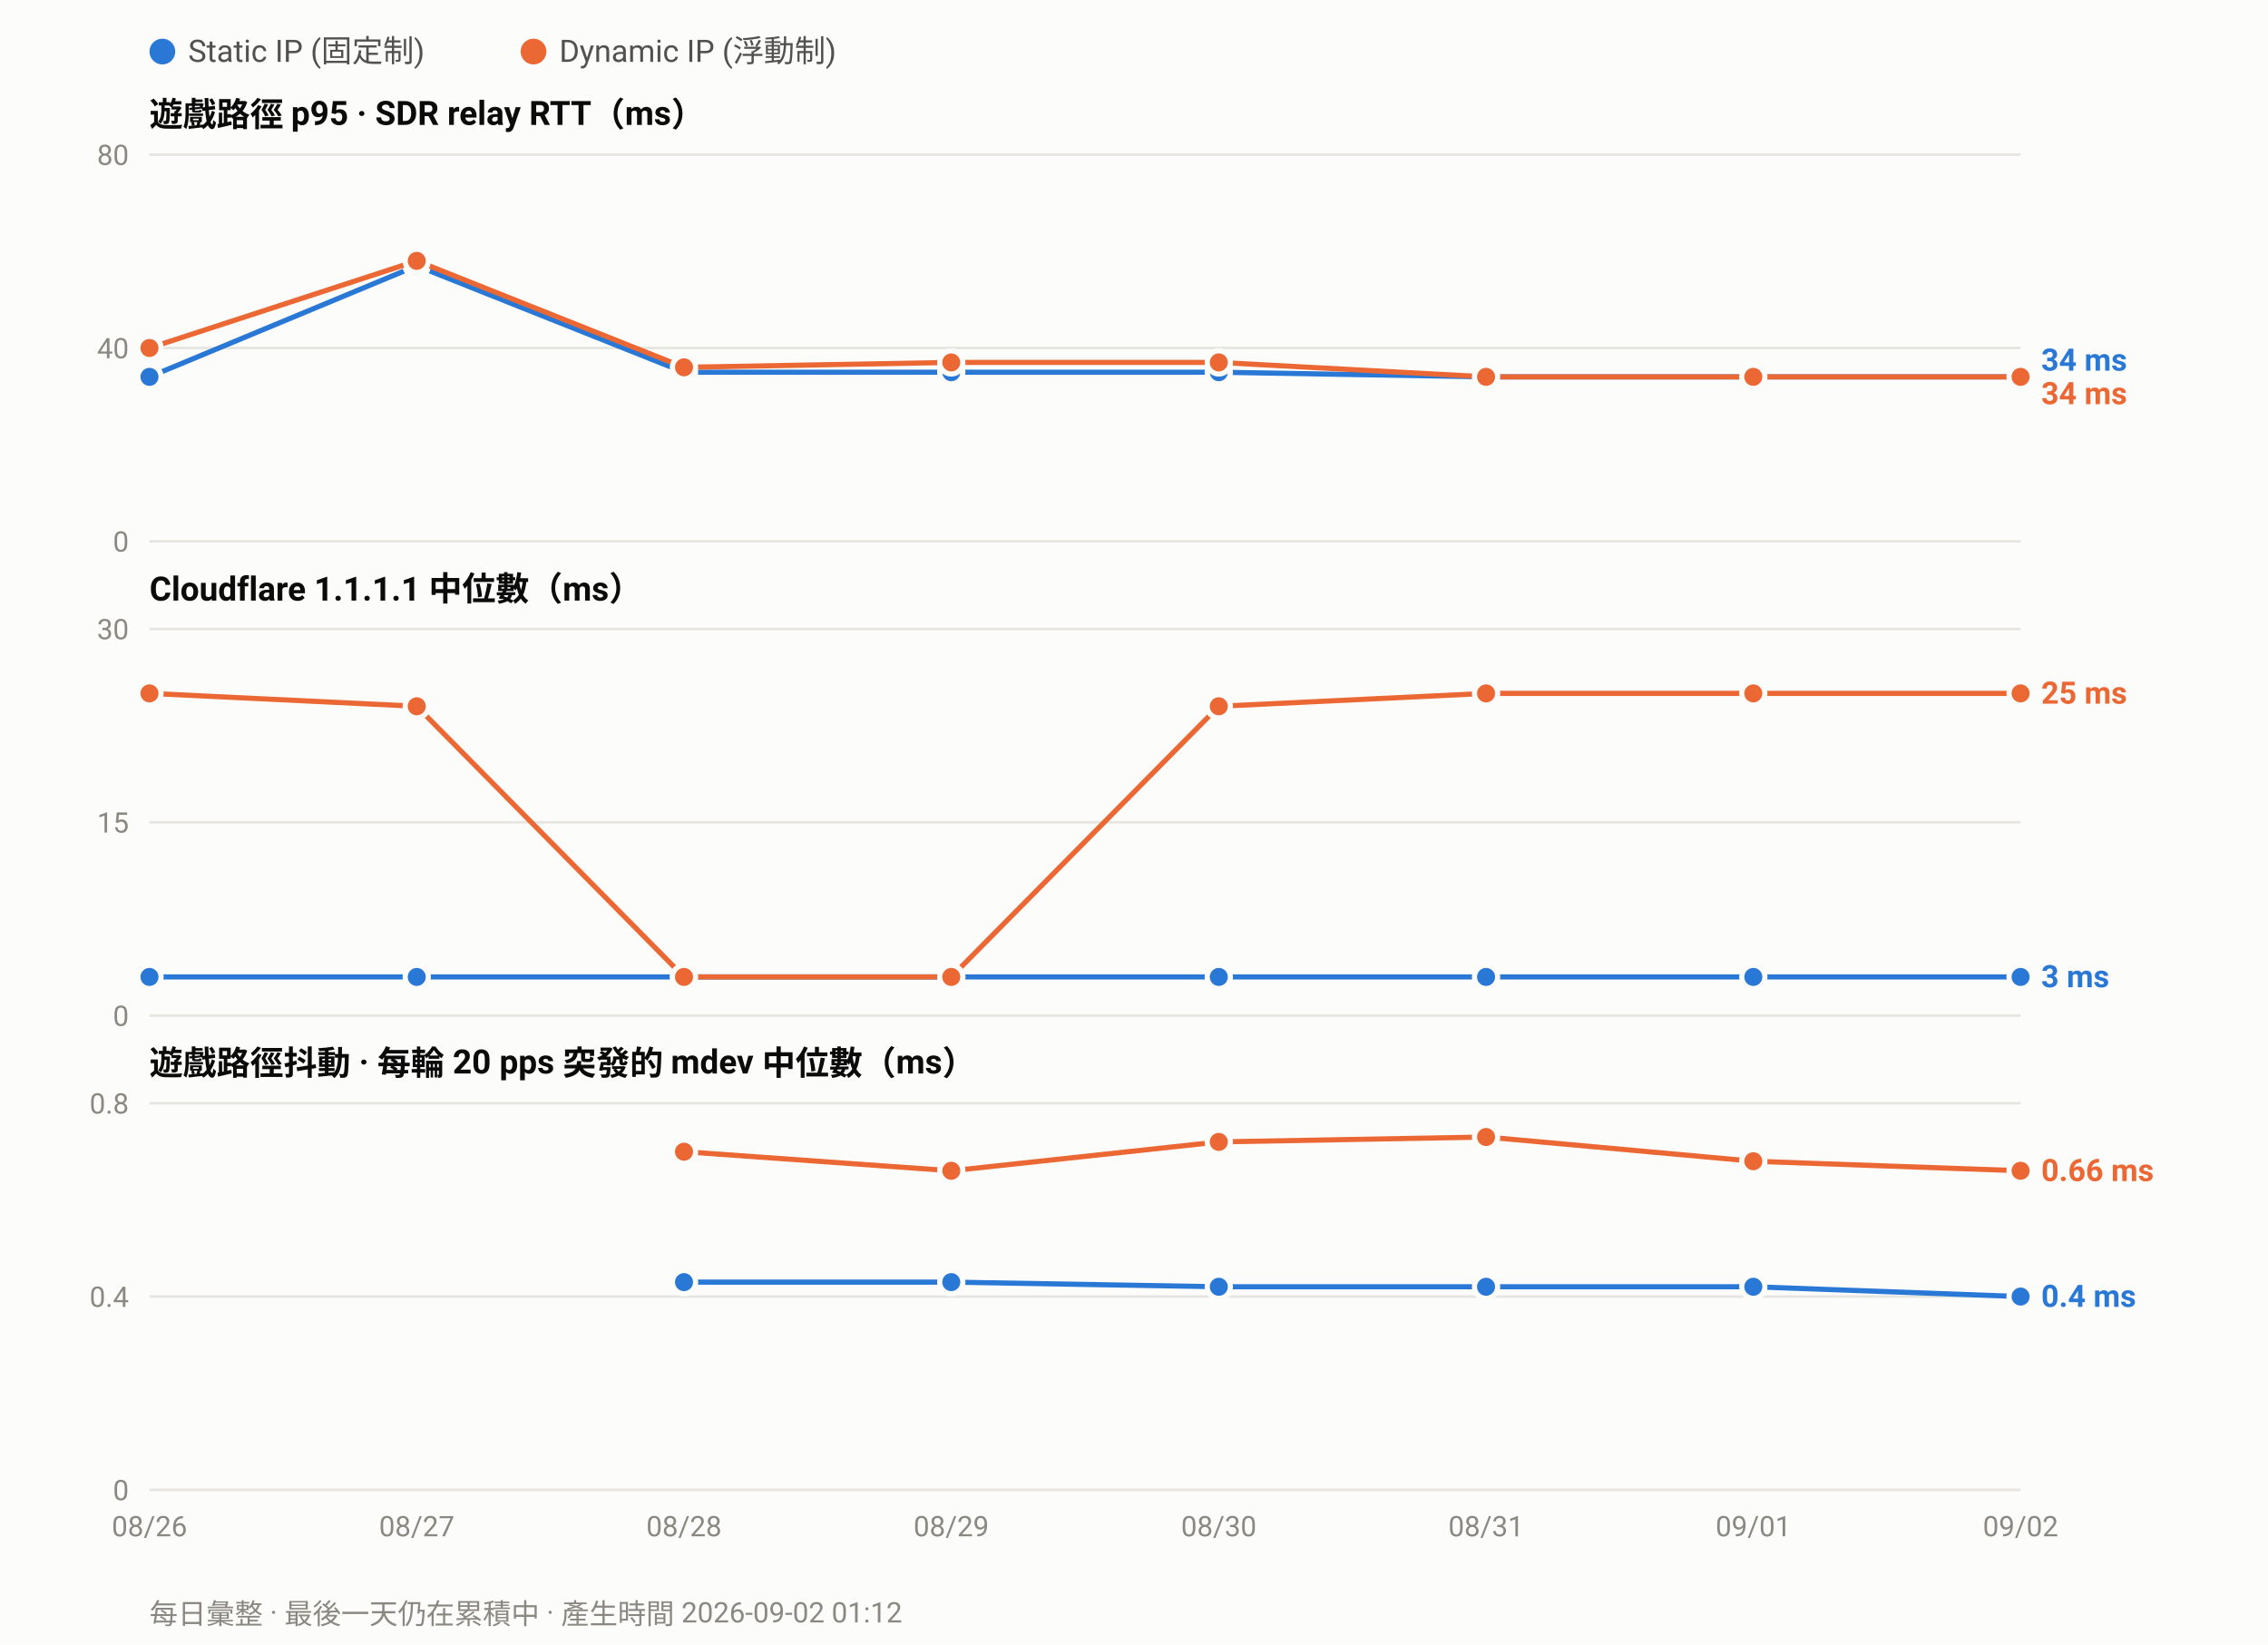
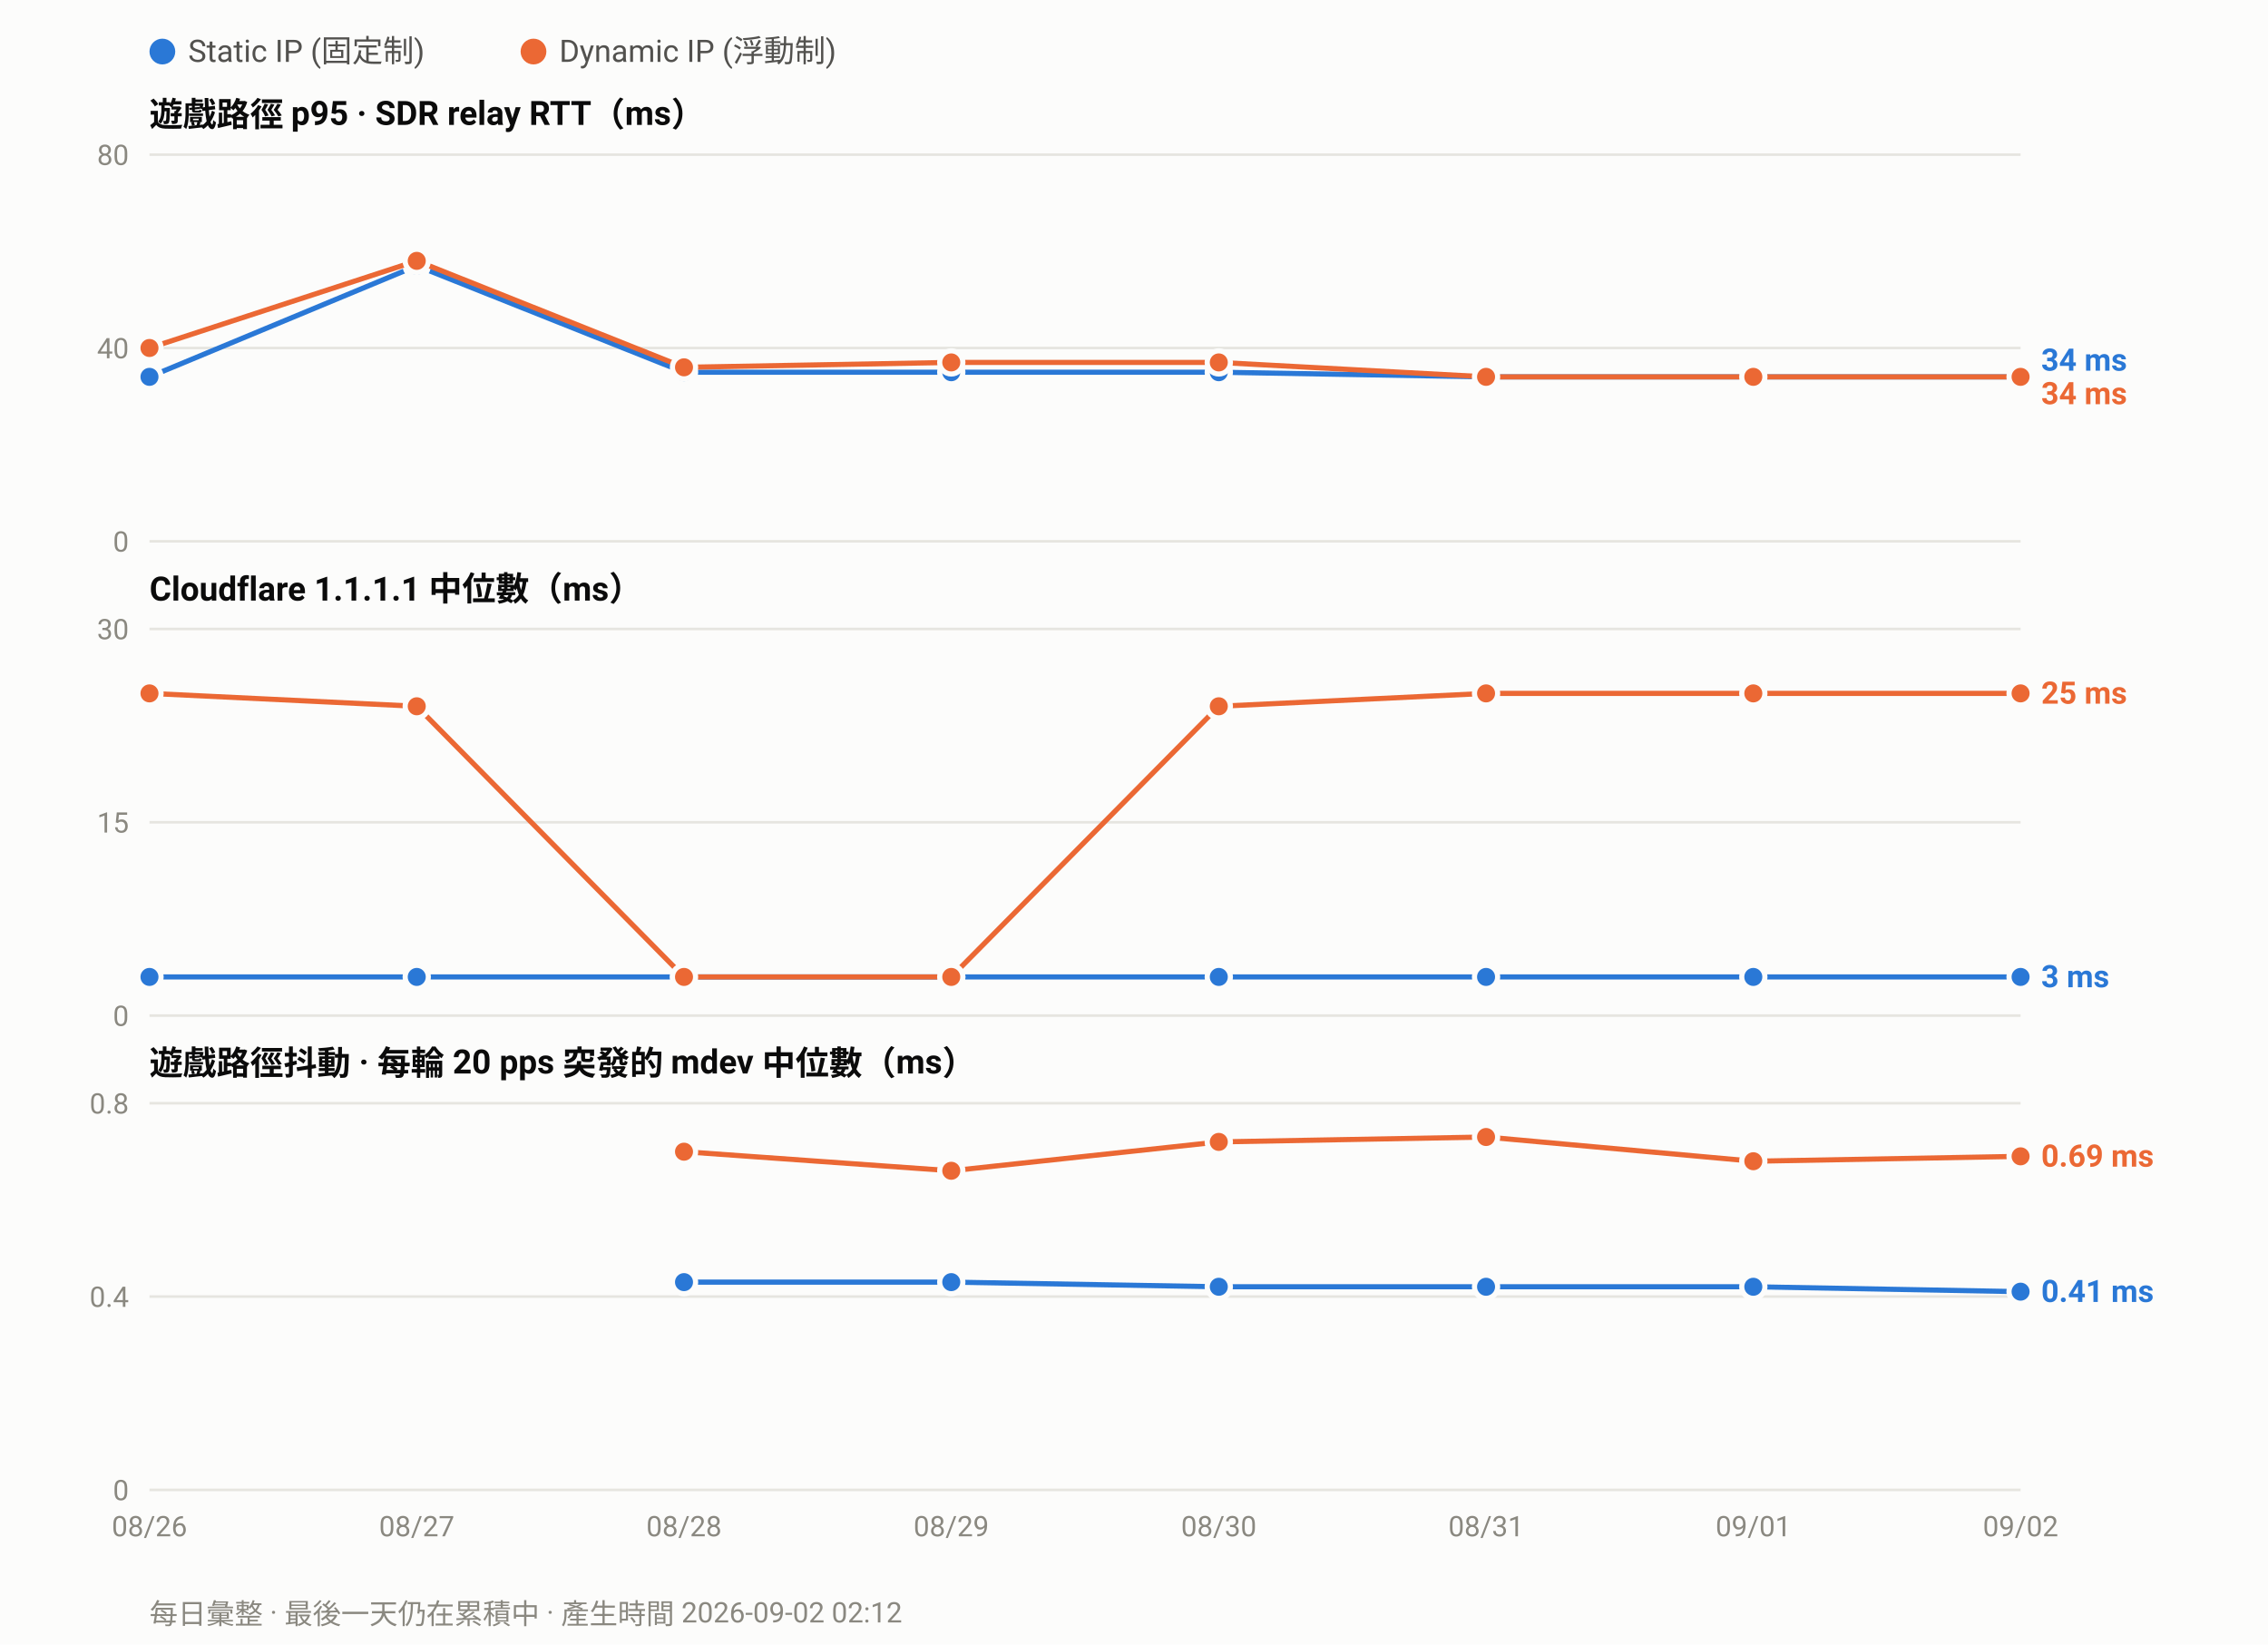
<svg xmlns="http://www.w3.org/2000/svg" width="880" height="638" viewBox="0 0 880 638" font-family="ui-sans-serif,-apple-system,Segoe UI,Roboto,Helvetica,Arial,sans-serif">
  <rect width="880" height="638" fill="#fcfcfb" />
  <circle cx="63.0" cy="20" r="5" fill="#2a78d6" />
  <text x="73.0" y="24" font-size="12" fill="#52514e">Static IP (固定制)</text>
  <circle cx="207.0" cy="20" r="5" fill="#eb6834" />
  <text x="217.0" y="24" font-size="12" fill="#52514e">Dynamic IP (浮動制)</text>
  <text x="58" y="49.0" font-size="13" font-weight="600" fill="#0b0b0b">遊戲路徑 p95 · SDR relay RTT（ms）</text>
  <line x1="58" y1="210.0" x2="784.0" y2="210.0" stroke="#e6e5e0" stroke-width="1" />
  <text x="50" y="214.0" font-size="11" text-anchor="end" fill="#8a8880">0</text>
  <line x1="58" y1="135.0" x2="784.0" y2="135.0" stroke="#e6e5e0" stroke-width="1" />
  <text x="50" y="139.0" font-size="11" text-anchor="end" fill="#8a8880">40</text>
  <line x1="58" y1="60.0" x2="784.0" y2="60.0" stroke="#e6e5e0" stroke-width="1" />
  <text x="50" y="64.0" font-size="11" text-anchor="end" fill="#8a8880">80</text>
  <polyline fill="none" stroke="#2a78d6" stroke-width="2" stroke-linejoin="round" points="58.0,146.2 161.7,103.1 265.4,144.4 369.1,144.4 472.9,144.4 576.6,146.2 680.3,146.2 784.0,146.2" />
  <circle cx="58.0" cy="146.2" r="4.5" fill="#2a78d6" stroke="#fcfcfb" stroke-width="2" />
  <circle cx="161.7" cy="103.1" r="4.5" fill="#2a78d6" stroke="#fcfcfb" stroke-width="2" />
  <circle cx="265.4" cy="144.4" r="4.5" fill="#2a78d6" stroke="#fcfcfb" stroke-width="2" />
  <circle cx="369.1" cy="144.4" r="4.5" fill="#2a78d6" stroke="#fcfcfb" stroke-width="2" />
  <circle cx="472.9" cy="144.4" r="4.5" fill="#2a78d6" stroke="#fcfcfb" stroke-width="2" />
  <circle cx="576.6" cy="146.2" r="4.5" fill="#2a78d6" stroke="#fcfcfb" stroke-width="2" />
  <circle cx="680.3" cy="146.2" r="4.5" fill="#2a78d6" stroke="#fcfcfb" stroke-width="2" />
  <circle cx="784.0" cy="146.2" r="4.5" fill="#2a78d6" stroke="#fcfcfb" stroke-width="2" />
  <polyline fill="none" stroke="#eb6834" stroke-width="2" stroke-linejoin="round" points="58.0,135.0 161.7,101.2 265.4,142.5 369.1,140.6 472.9,140.6 576.6,146.2 680.3,146.2 784.0,146.2" />
  <circle cx="58.0" cy="135.0" r="4.5" fill="#eb6834" stroke="#fcfcfb" stroke-width="2" />
  <circle cx="161.7" cy="101.2" r="4.5" fill="#eb6834" stroke="#fcfcfb" stroke-width="2" />
  <circle cx="265.4" cy="142.5" r="4.5" fill="#eb6834" stroke="#fcfcfb" stroke-width="2" />
  <circle cx="369.1" cy="140.6" r="4.5" fill="#eb6834" stroke="#fcfcfb" stroke-width="2" />
  <circle cx="472.9" cy="140.6" r="4.5" fill="#eb6834" stroke="#fcfcfb" stroke-width="2" />
  <circle cx="576.6" cy="146.2" r="4.5" fill="#eb6834" stroke="#fcfcfb" stroke-width="2" />
  <circle cx="680.3" cy="146.2" r="4.5" fill="#eb6834" stroke="#fcfcfb" stroke-width="2" />
  <circle cx="784.0" cy="146.2" r="4.5" fill="#eb6834" stroke="#fcfcfb" stroke-width="2" />
  <text x="792.0" y="143.8" font-size="12" font-weight="600" fill="#2a78d6">34 ms</text>
  <text x="792.0" y="156.8" font-size="12" font-weight="600" fill="#eb6834">34 ms</text>
  <text x="58" y="233.0" font-size="13" font-weight="600" fill="#0b0b0b">Cloudflare 1.1.1.1 中位數（ms）</text>
  <line x1="58" y1="394.0" x2="784.0" y2="394.0" stroke="#e6e5e0" stroke-width="1" />
  <text x="50" y="398.0" font-size="11" text-anchor="end" fill="#8a8880">0</text>
  <line x1="58" y1="319.0" x2="784.0" y2="319.0" stroke="#e6e5e0" stroke-width="1" />
  <text x="50" y="323.0" font-size="11" text-anchor="end" fill="#8a8880">15</text>
  <line x1="58" y1="244.0" x2="784.0" y2="244.0" stroke="#e6e5e0" stroke-width="1" />
  <text x="50" y="248.0" font-size="11" text-anchor="end" fill="#8a8880">30</text>
  <polyline fill="none" stroke="#2a78d6" stroke-width="2" stroke-linejoin="round" points="58.0,379.0 161.7,379.0 265.4,379.0 369.1,379.0 472.9,379.0 576.6,379.0 680.3,379.0 784.0,379.0" />
  <circle cx="58.0" cy="379.0" r="4.5" fill="#2a78d6" stroke="#fcfcfb" stroke-width="2" />
  <circle cx="161.7" cy="379.0" r="4.5" fill="#2a78d6" stroke="#fcfcfb" stroke-width="2" />
  <circle cx="265.4" cy="379.0" r="4.5" fill="#2a78d6" stroke="#fcfcfb" stroke-width="2" />
  <circle cx="369.1" cy="379.0" r="4.5" fill="#2a78d6" stroke="#fcfcfb" stroke-width="2" />
  <circle cx="472.9" cy="379.0" r="4.5" fill="#2a78d6" stroke="#fcfcfb" stroke-width="2" />
  <circle cx="576.6" cy="379.0" r="4.5" fill="#2a78d6" stroke="#fcfcfb" stroke-width="2" />
  <circle cx="680.3" cy="379.0" r="4.5" fill="#2a78d6" stroke="#fcfcfb" stroke-width="2" />
  <circle cx="784.0" cy="379.0" r="4.5" fill="#2a78d6" stroke="#fcfcfb" stroke-width="2" />
  <polyline fill="none" stroke="#eb6834" stroke-width="2" stroke-linejoin="round" points="58.0,269.0 161.7,274.0 265.4,379.0 369.1,379.0 472.9,274.0 576.6,269.0 680.3,269.0 784.0,269.0" />
  <circle cx="58.0" cy="269.0" r="4.5" fill="#eb6834" stroke="#fcfcfb" stroke-width="2" />
  <circle cx="161.7" cy="274.0" r="4.5" fill="#eb6834" stroke="#fcfcfb" stroke-width="2" />
  <circle cx="265.4" cy="379.0" r="4.5" fill="#eb6834" stroke="#fcfcfb" stroke-width="2" />
  <circle cx="369.1" cy="379.0" r="4.5" fill="#eb6834" stroke="#fcfcfb" stroke-width="2" />
  <circle cx="472.9" cy="274.0" r="4.5" fill="#eb6834" stroke="#fcfcfb" stroke-width="2" />
  <circle cx="576.6" cy="269.0" r="4.5" fill="#eb6834" stroke="#fcfcfb" stroke-width="2" />
  <circle cx="680.3" cy="269.0" r="4.5" fill="#eb6834" stroke="#fcfcfb" stroke-width="2" />
  <circle cx="784.0" cy="269.0" r="4.5" fill="#eb6834" stroke="#fcfcfb" stroke-width="2" />
  <text x="792.0" y="273.0" font-size="12" font-weight="600" fill="#eb6834">25 ms</text>
  <text x="792.0" y="383.0" font-size="12" font-weight="600" fill="#2a78d6">3 ms</text>
  <text x="58" y="417.0" font-size="13" font-weight="600" fill="#0b0b0b">遊戲路徑抖動 · 每輪 20 pps 突發的 mdev 中位數（ms）</text>
  <line x1="58" y1="578.0" x2="784.0" y2="578.0" stroke="#e6e5e0" stroke-width="1" />
  <text x="50" y="582.0" font-size="11" text-anchor="end" fill="#8a8880">0</text>
  <line x1="58" y1="503.0" x2="784.0" y2="503.0" stroke="#e6e5e0" stroke-width="1" />
  <text x="50" y="507.0" font-size="11" text-anchor="end" fill="#8a8880">0.4</text>
  <line x1="58" y1="428.0" x2="784.0" y2="428.0" stroke="#e6e5e0" stroke-width="1" />
  <text x="50" y="432.0" font-size="11" text-anchor="end" fill="#8a8880">0.8</text>
-   <polyline fill="none" stroke="#2a78d6" stroke-width="2" stroke-linejoin="round" points="265.4,497.4 369.1,497.4 472.9,499.2 576.6,499.2 680.3,499.2 784.0,503.0" />
+   <polyline fill="none" stroke="#2a78d6" stroke-width="2" stroke-linejoin="round" points="265.4,497.4 369.1,497.4 472.9,499.2 576.6,499.2 680.3,499.2 784.0,501.1" />
  <circle cx="265.4" cy="497.4" r="4.5" fill="#2a78d6" stroke="#fcfcfb" stroke-width="2" />
  <circle cx="369.1" cy="497.4" r="4.5" fill="#2a78d6" stroke="#fcfcfb" stroke-width="2" />
  <circle cx="472.9" cy="499.2" r="4.5" fill="#2a78d6" stroke="#fcfcfb" stroke-width="2" />
  <circle cx="576.6" cy="499.2" r="4.5" fill="#2a78d6" stroke="#fcfcfb" stroke-width="2" />
  <circle cx="680.3" cy="499.2" r="4.5" fill="#2a78d6" stroke="#fcfcfb" stroke-width="2" />
-   <circle cx="784.0" cy="503.0" r="4.5" fill="#2a78d6" stroke="#fcfcfb" stroke-width="2" />
-   <polyline fill="none" stroke="#eb6834" stroke-width="2" stroke-linejoin="round" points="265.4,446.8 369.1,454.2 472.9,443.0 576.6,441.1 680.3,450.5 784.0,454.2" />
+   <circle cx="784.0" cy="501.1" r="4.5" fill="#2a78d6" stroke="#fcfcfb" stroke-width="2" />
+   <polyline fill="none" stroke="#eb6834" stroke-width="2" stroke-linejoin="round" points="265.4,446.8 369.1,454.2 472.9,443.0 576.6,441.1 680.3,450.5 784.0,448.6" />
  <circle cx="265.4" cy="446.8" r="4.5" fill="#eb6834" stroke="#fcfcfb" stroke-width="2" />
  <circle cx="369.1" cy="454.2" r="4.5" fill="#eb6834" stroke="#fcfcfb" stroke-width="2" />
  <circle cx="472.9" cy="443.0" r="4.5" fill="#eb6834" stroke="#fcfcfb" stroke-width="2" />
  <circle cx="576.6" cy="441.1" r="4.5" fill="#eb6834" stroke="#fcfcfb" stroke-width="2" />
  <circle cx="680.3" cy="450.5" r="4.5" fill="#eb6834" stroke="#fcfcfb" stroke-width="2" />
-   <circle cx="784.0" cy="454.2" r="4.5" fill="#eb6834" stroke="#fcfcfb" stroke-width="2" />
-   <text x="792.0" y="458.2" font-size="12" font-weight="600" fill="#eb6834">0.66 ms</text>
-   <text x="792.0" y="507.0" font-size="12" font-weight="600" fill="#2a78d6">0.4 ms</text>
+   <circle cx="784.0" cy="448.6" r="4.5" fill="#eb6834" stroke="#fcfcfb" stroke-width="2" />
+   <text x="792.0" y="452.6" font-size="12" font-weight="600" fill="#eb6834">0.69 ms</text>
+   <text x="792.0" y="505.1" font-size="12" font-weight="600" fill="#2a78d6">0.41 ms</text>
  <text x="58.0" y="596.0" font-size="11" text-anchor="middle" fill="#8a8880">08/26</text>
  <text x="161.7" y="596.0" font-size="11" text-anchor="middle" fill="#8a8880">08/27</text>
  <text x="265.4" y="596.0" font-size="11" text-anchor="middle" fill="#8a8880">08/28</text>
  <text x="369.1" y="596.0" font-size="11" text-anchor="middle" fill="#8a8880">08/29</text>
  <text x="472.9" y="596.0" font-size="11" text-anchor="middle" fill="#8a8880">08/30</text>
  <text x="576.6" y="596.0" font-size="11" text-anchor="middle" fill="#8a8880">08/31</text>
  <text x="680.3" y="596.0" font-size="11" text-anchor="middle" fill="#8a8880">09/01</text>
  <text x="784.0" y="596.0" font-size="11" text-anchor="middle" fill="#8a8880">09/02</text>
-   <text x="58" y="630" font-size="11" fill="#8a8880">每日彙整 · 最後一天仍在累積中 · 產生時間 2026-09-02 01:12</text>
+   <text x="58" y="630" font-size="11" fill="#8a8880">每日彙整 · 最後一天仍在累積中 · 產生時間 2026-09-02 02:12</text>
</svg>
